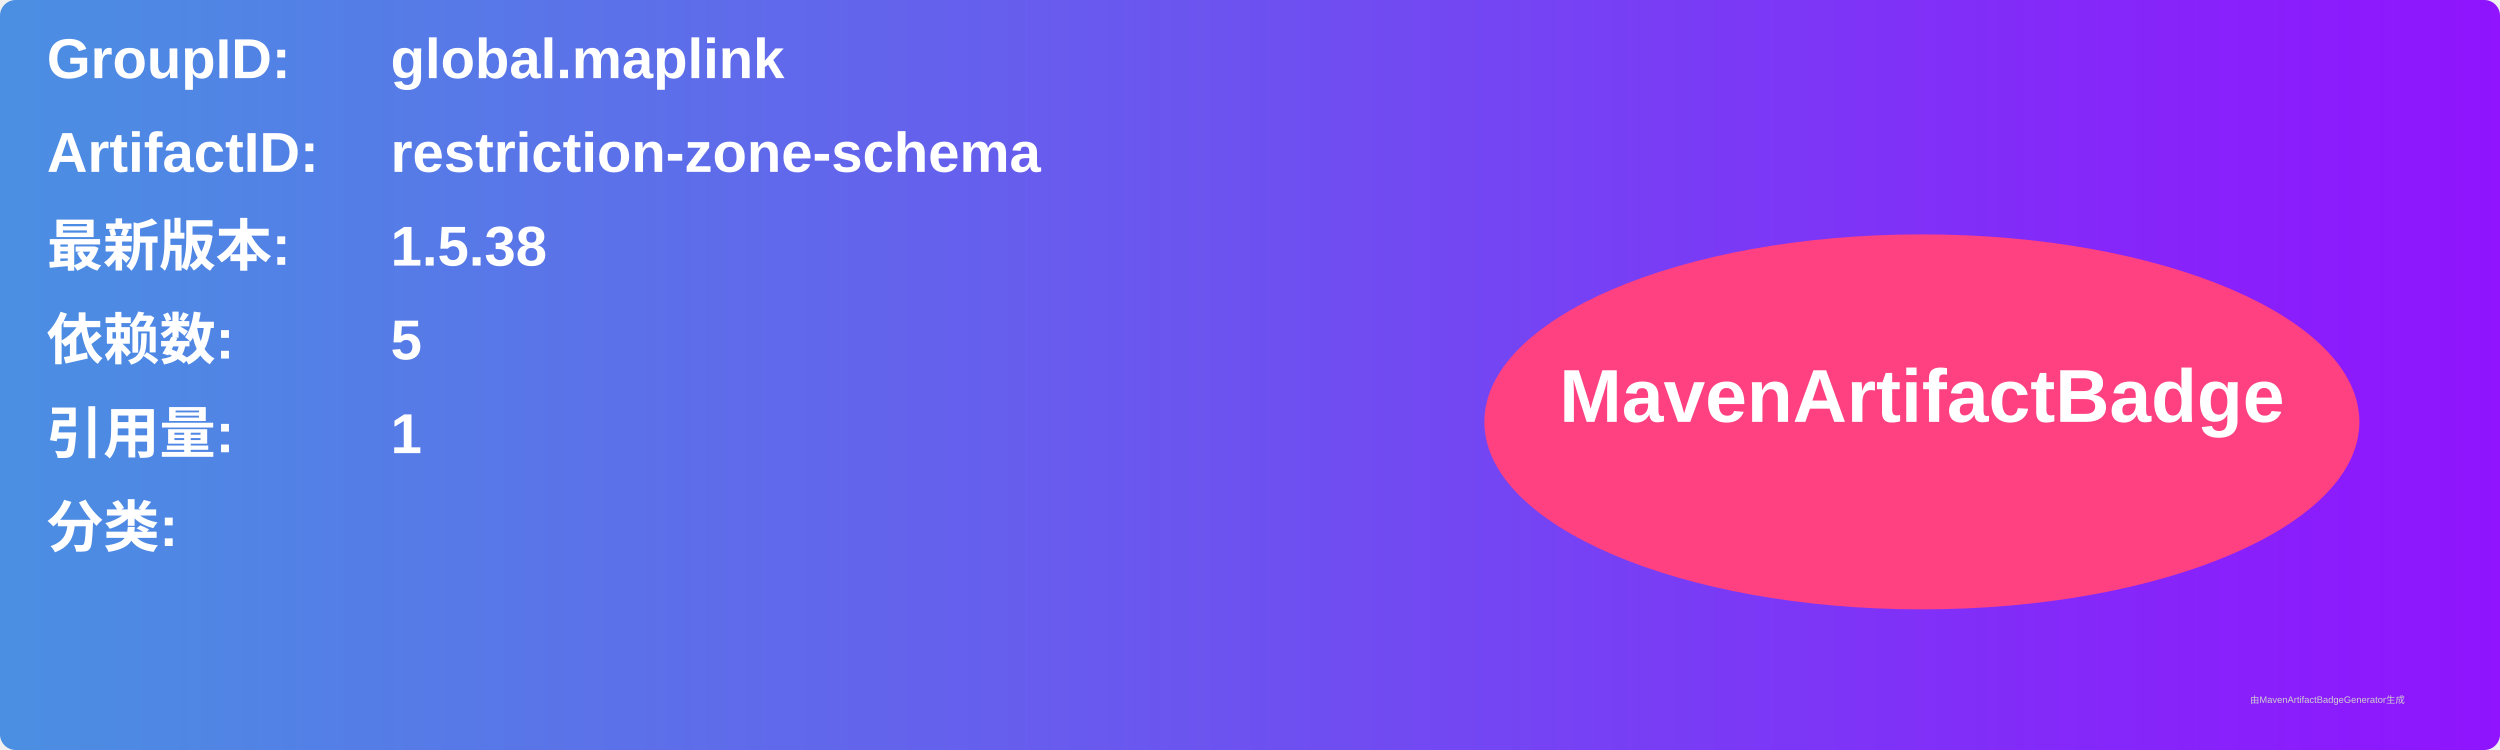
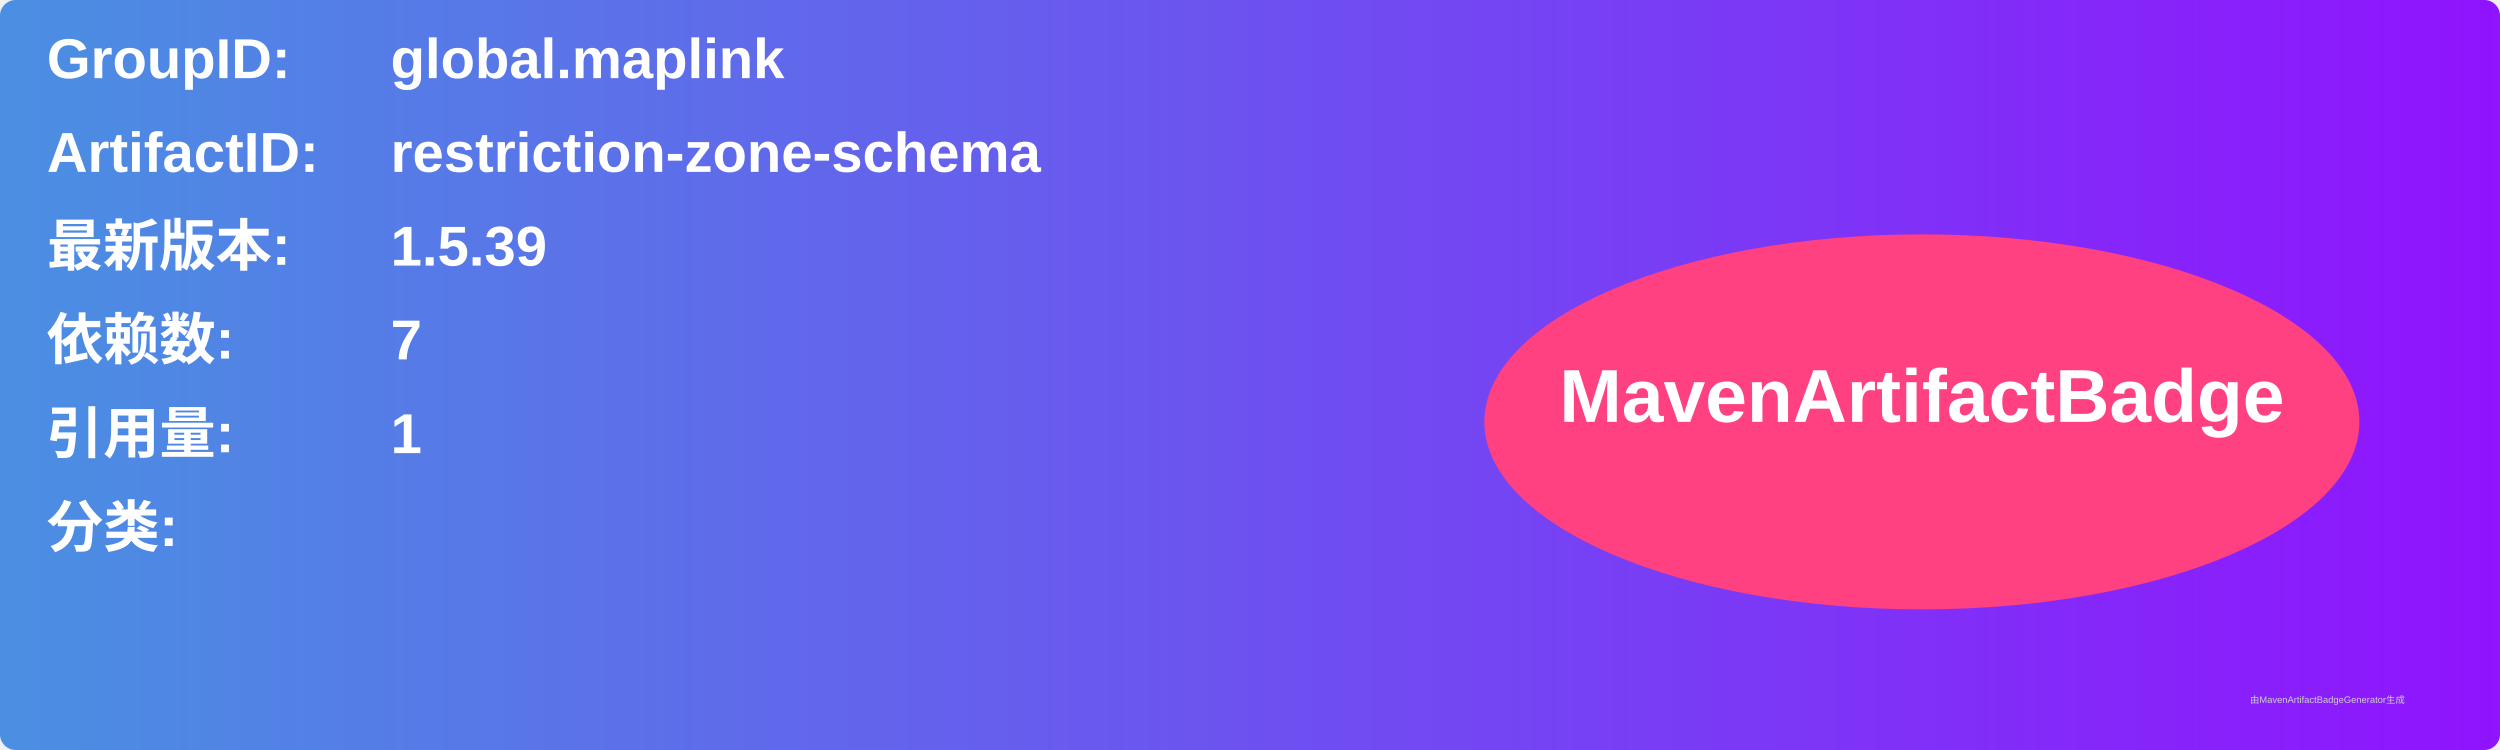
<svg xmlns="http://www.w3.org/2000/svg" width="800" height="240" viewBox="0 0 800 240">
  <linearGradient id="grad" x1="0%" y1="0%" x2="100%" y2="0%">
    <stop offset="0%" stop-color="#4a90e2" />
    <stop offset="100%" stop-color="#9013fe" />
  </linearGradient>
  <rect width="100%" height="100%" rx="5" ry="5" fill="url(#grad)" />
  <g transform="translate(15, 15)">
    <text x="0" y="10" font-family="Arial" font-size="18" fill="white" font-weight="bold" width="260">GroupID:</text>
    <text x="110" y="10" font-family="Arial" font-size="18" fill="white" font-weight="bold" width="460">global.maplink</text>
    <text x="0" y="40" font-family="Arial" font-size="18" fill="white" font-weight="bold" width="260">ArtifactID:</text>
    <text x="110" y="40" font-family="Arial" font-size="18" fill="white" font-weight="bold" width="460">restriction-zone-schema</text>
    <text x="0" y="70" font-family="Arial" font-size="18" fill="white" font-weight="bold">最新版本:</text>
    <text x="110" y="70" font-family="Arial" font-size="18" fill="white" font-weight="bold">
-       <tspan font-weight="bold">1.5.38</tspan>
+       <tspan font-weight="bold">1.5.39</tspan>
    </text>
    <text x="0" y="100" font-family="Arial" font-size="18" fill="white" font-weight="bold">依赖数: </text>
    <text x="110" y="100" font-family="Arial" font-size="18" fill="white">
-       <tspan font-weight="bold">5</tspan>
+       <tspan font-weight="bold">7</tspan>
    </text>
    <text x="0" y="130" font-family="Arial" font-size="18" fill="white" font-weight="bold">引用量: </text>
    <text x="110" y="130" font-family="Arial" font-size="18" fill="white">
      <tspan font-weight="bold">1</tspan>
    </text>
    <text x="0" y="160" font-family="Arial" font-size="18" fill="white" font-weight="bold">分类:</text>
    <text x="10" y="190" font-family="Arial" font-size="10" fill="white">
      <tspan font-weight="bold" />
    </text>
    <ellipse cx="600" cy="120" rx="140" ry="60" fill="#ff4081" />
    <text x="600" y="120" text-anchor="middle" font-family="Arial" font-size="24" fill="white" font-weight="bold">MavenArtifactBadge</text>
  </g>
  <text x="720" y="225" font-family="Arial" font-size="3" fill="#d0d0d0">由MavenArtifactBadgeGenerator生成</text>
</svg>
